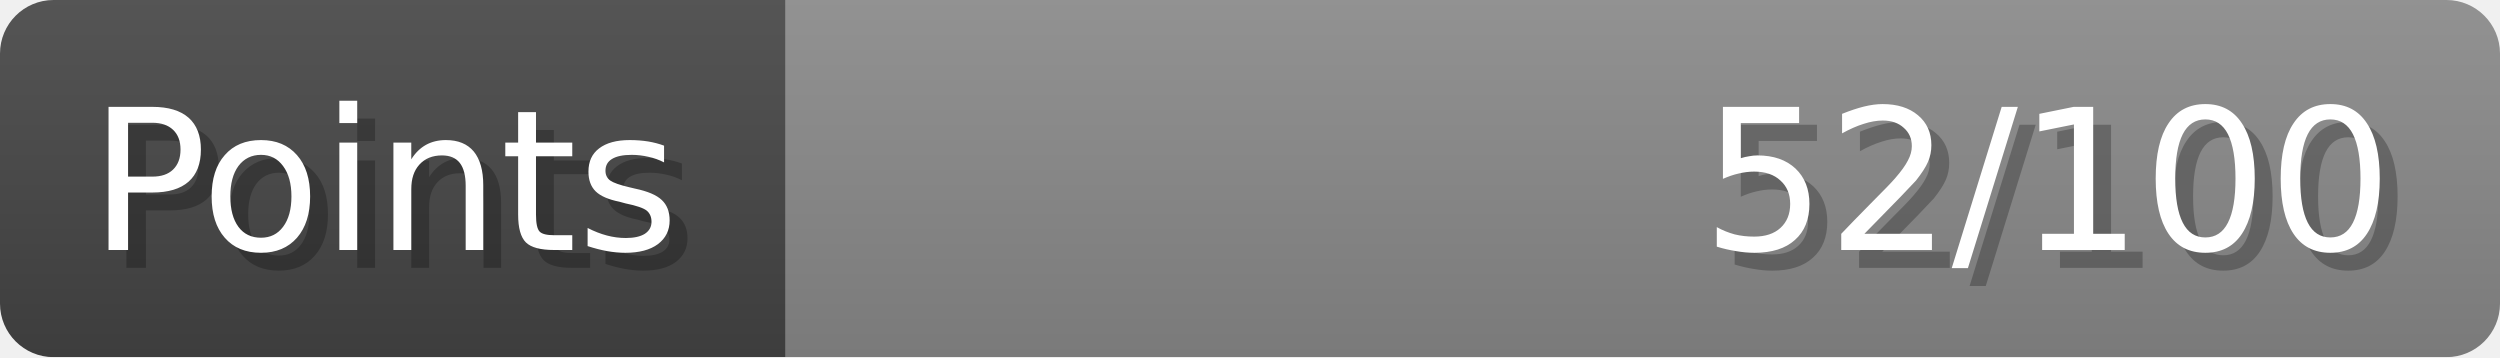
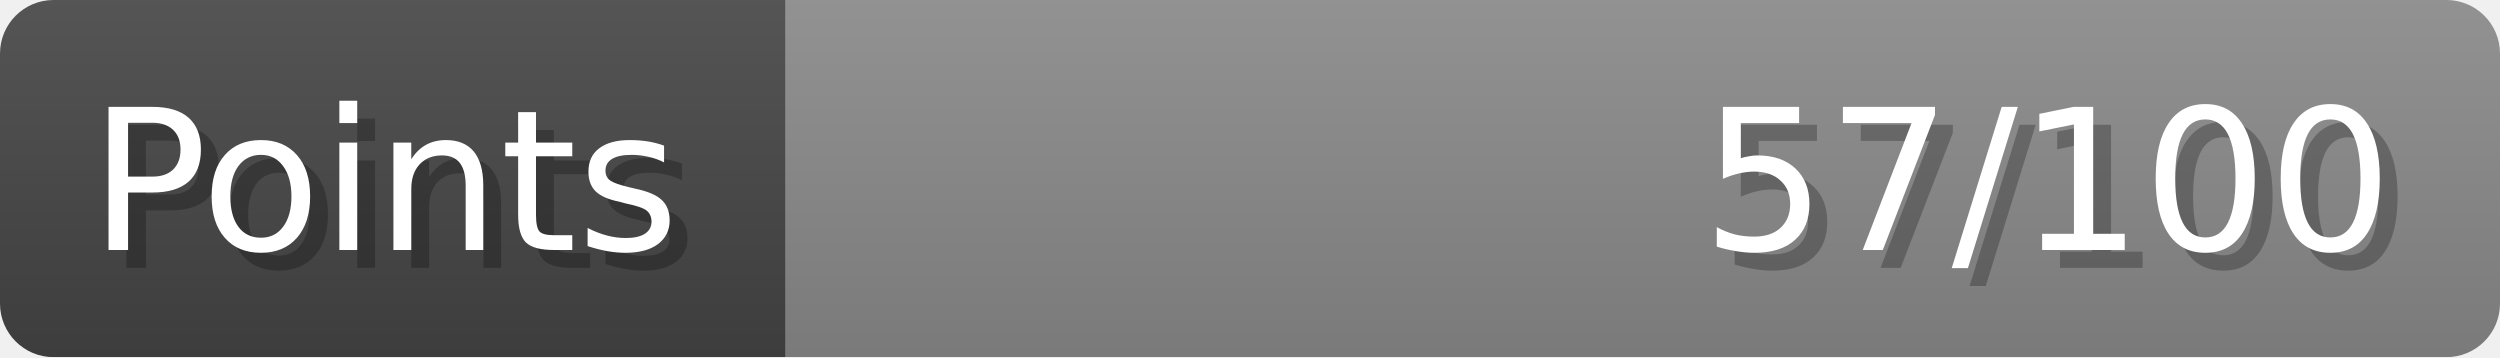
- <svg xmlns="http://www.w3.org/2000/svg" width="140px" height="20px" role="img" aria-label="Points: 52/100">
+ <svg xmlns="http://www.w3.org/2000/svg" width="140px" height="20px" role="img" aria-label="Points: 57/100">
  <linearGradient id="a" x2="0" y2="100%">
    <stop offset="0" stop-opacity=".1" stop-color="#EEE" />
    <stop offset="1" stop-opacity=".1" />
  </linearGradient>
  <mask id="m">
    <rect width="100%" height="100%" rx="3" fill="#FFF" />
  </mask>
  <g mask="url(#m)">
    <rect x="0" y="0" width="44" height="20" fill="#444" />
    <svg x="44" y="0" width="96" height="20">
      <rect width="100%" height="100%" fill="#888888" />
      <rect width="0%" height="100%" fill="#33CC11" transform="">
-         <animate attributeName="width" begin="0.5s" dur="600ms" from="0%" to="52%" repeatCount="1" fill="freeze" calcMode="spline" keyTimes="0; 1" keySplines="0.3, 0.61, 0.355, 1" />
+         <animate attributeName="width" begin="0.5s" dur="600ms" from="0%" to="56%" repeatCount="1" fill="freeze" calcMode="spline" keyTimes="0; 1" keySplines="0.3, 0.61, 0.355, 1" />
      </rect>
    </svg>
    <rect width="140" height="20" fill="url(#a)" />
  </g>
  <g aria-hidden="true" font-size="11" font-family="Verdana, DejaVu Sans, sans-serif" fill="#FFFFFF">
    <text x="6" y="15" fill="#000" opacity="0.25">Points</text>
    <text x="5" y="14">Points</text>
-     <text x="135" y="15" fill="#000" opacity="0.25" text-anchor="end">52/100</text>
-     <text x="134" y="14" text-anchor="end">52/100</text>
+     <text x="135" y="15" fill="#000" opacity="0.25" text-anchor="end">57/100</text>
+     <text x="134" y="14" text-anchor="end">57/100</text>
  </g>
</svg>
